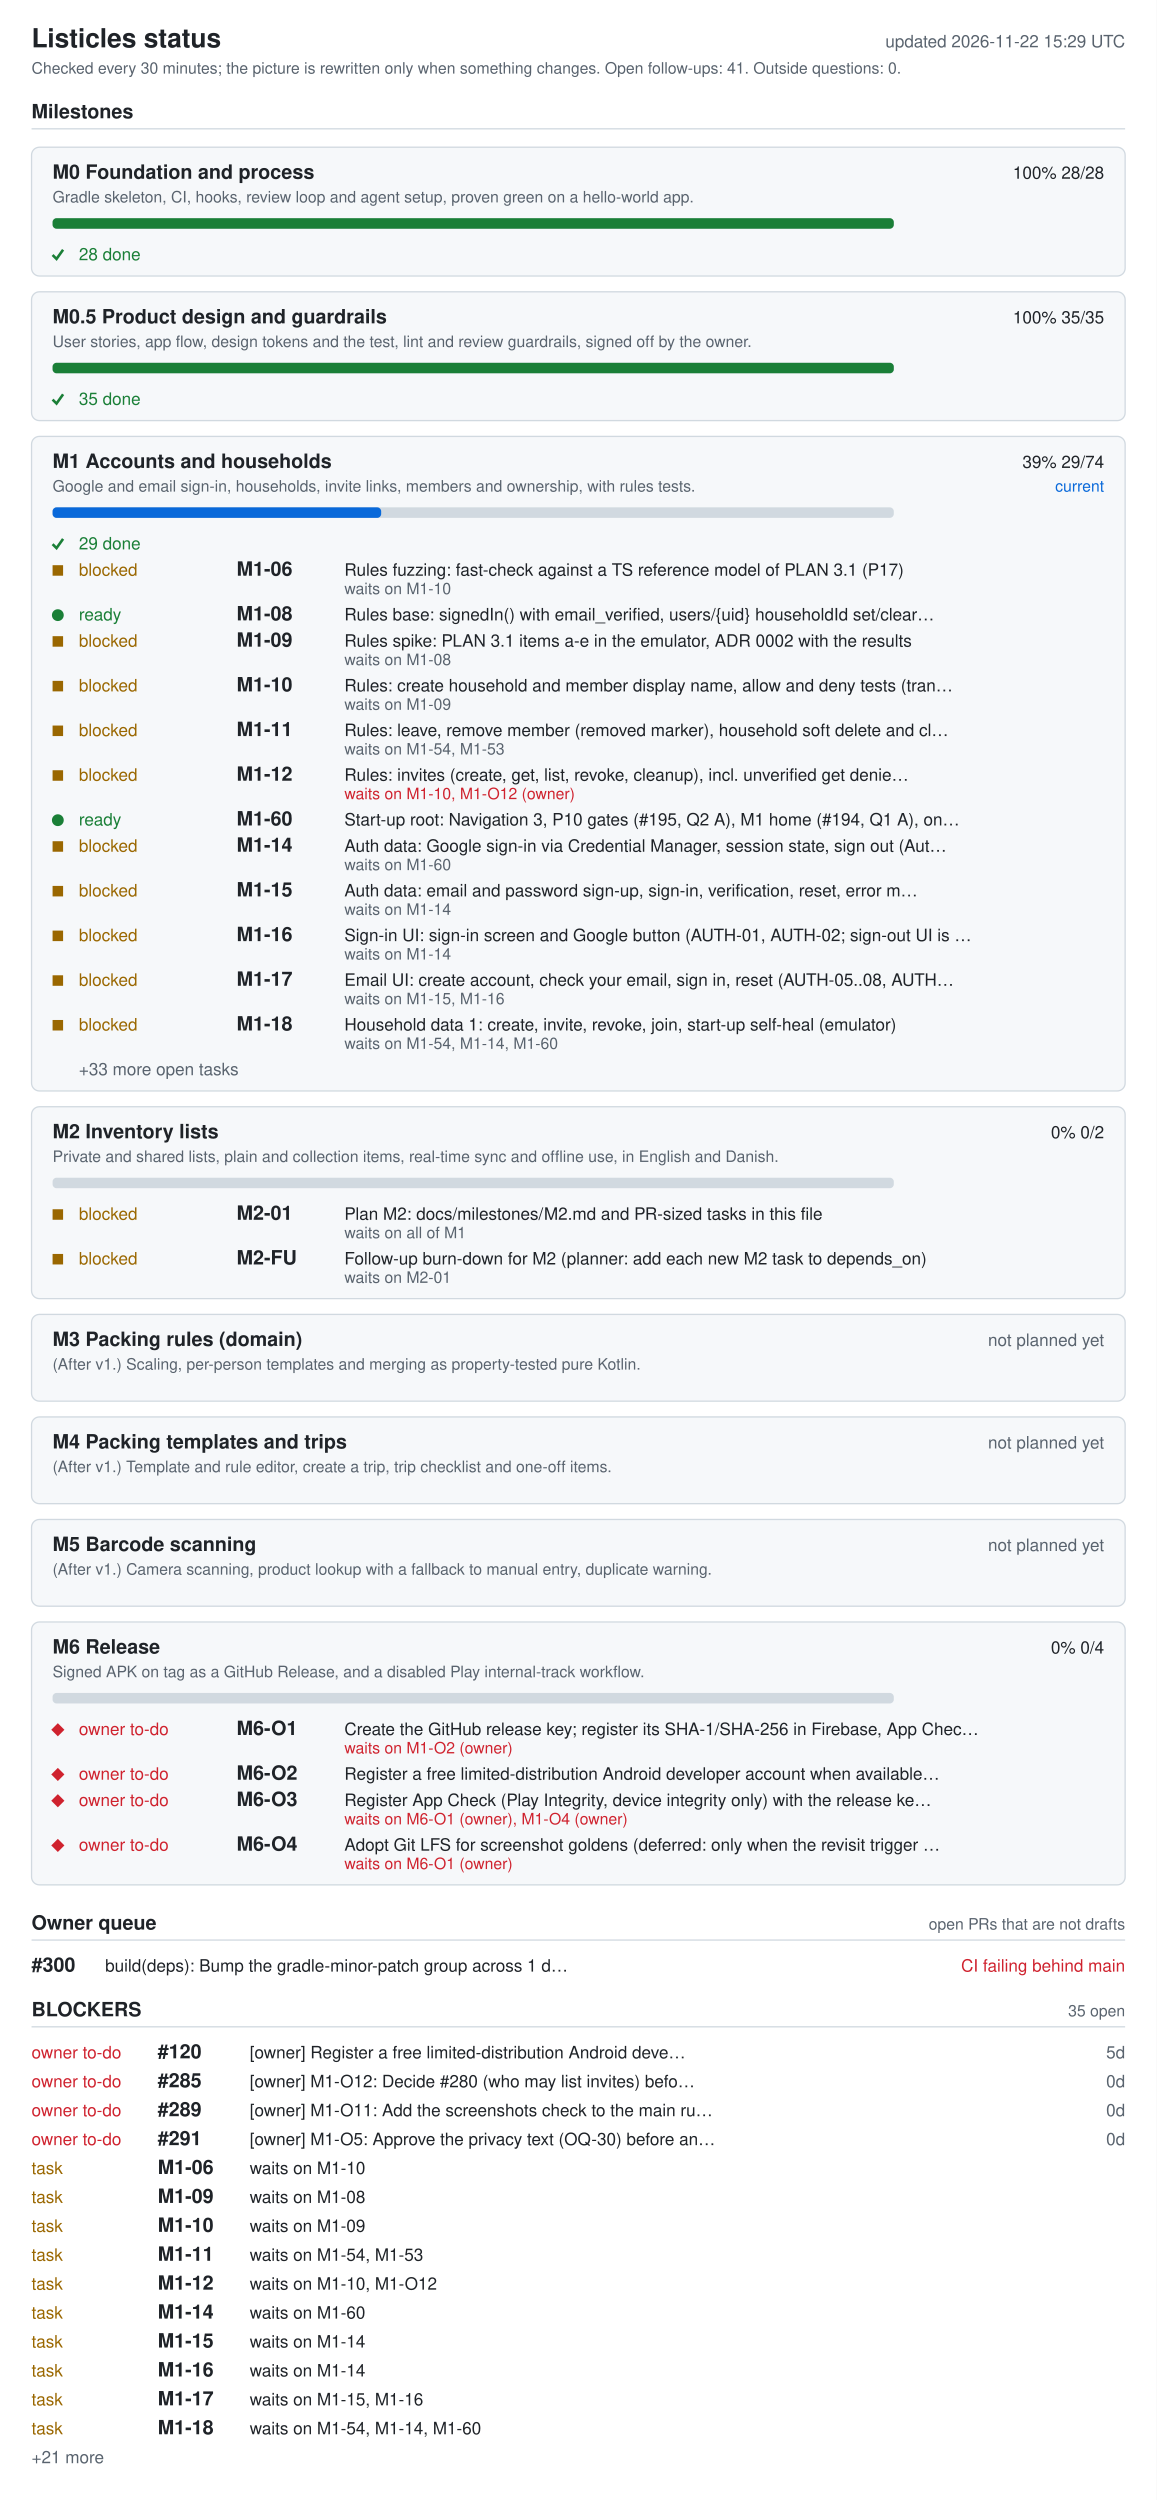
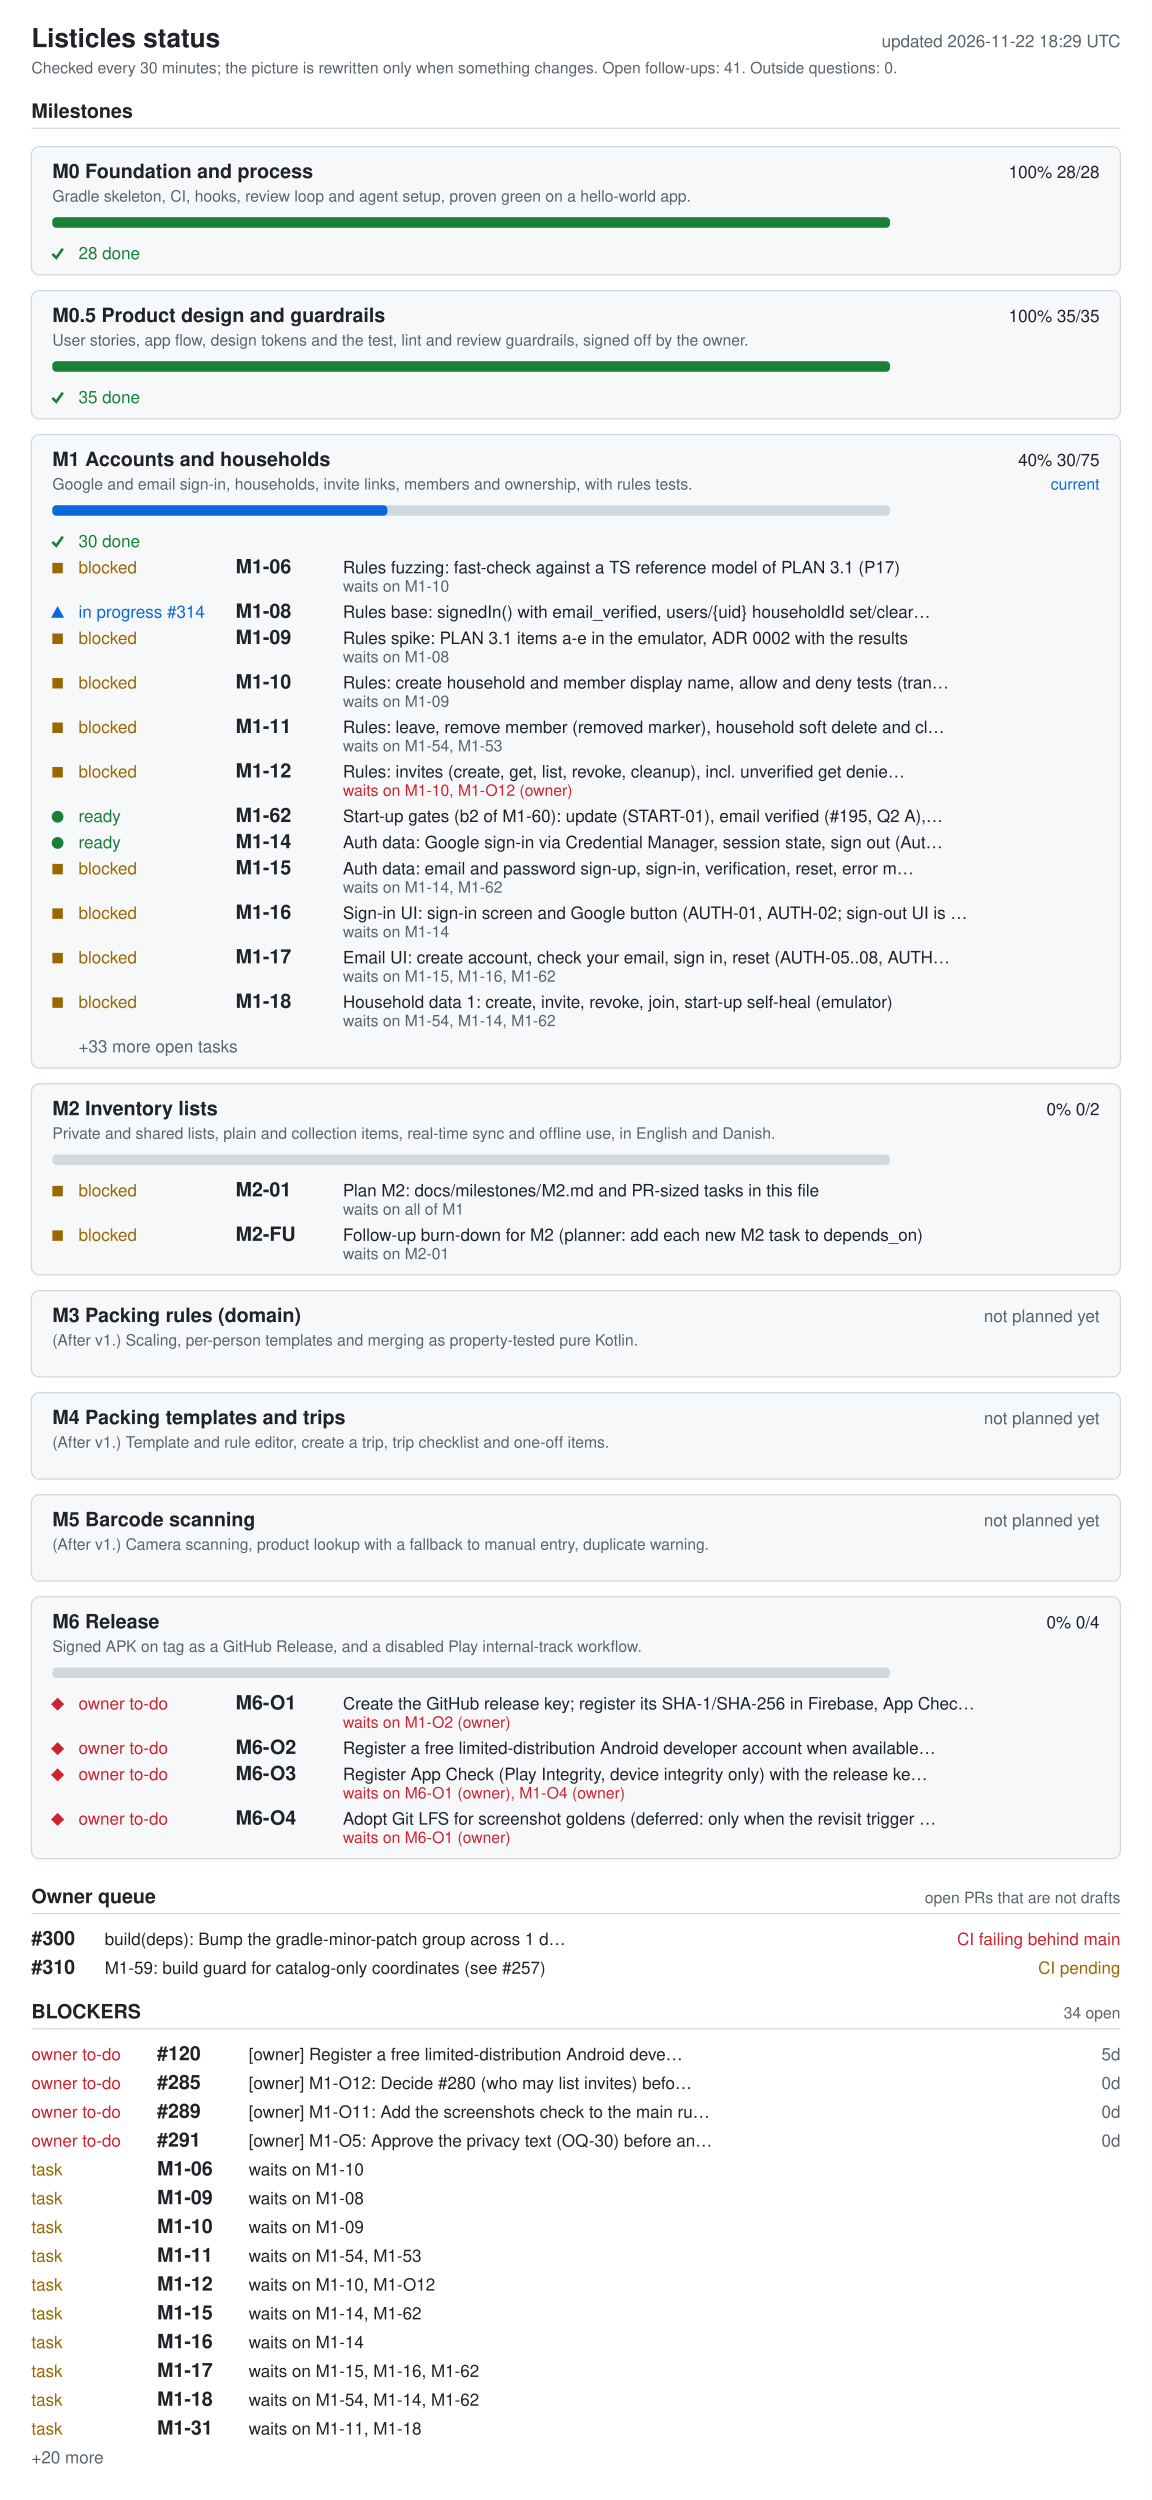
- <svg xmlns="http://www.w3.org/2000/svg" width="880" height="1902" viewBox="0 0 880 1902" role="img" aria-labelledby="ti de">
+ <svg xmlns="http://www.w3.org/2000/svg" width="880" height="1910" viewBox="0 0 880 1910" role="img" aria-labelledby="ti de">
  <style>.bg{fill:#fff}.card{fill:#f6f8fa}rect.card{stroke:#d1d9e0}.tick{stroke:#1a7f37;fill:none;stroke-width:2}.fg{fill:#1f2328}.muted{fill:#59636e}.track{fill:#d1d9e0}.bar{fill:#0969da}.full{fill:#1a7f37}.ok{fill:#1a7f37}.info{fill:#0969da}.warn{fill:#9a6700}.bad{fill:#cf222e}.rule{stroke:#d1d9e0}text{font-family:-apple-system,BlinkMacSystemFont,'Segoe UI',Helvetica,Arial,sans-serif;font-size:13px}.h{font-size:15px;font-weight:600}.t{font-size:20px;font-weight:600}.s{font-size:12px}@media (prefers-color-scheme: dark){.bg{fill:#0d1117}.card{fill:#161b22}rect.card{stroke:#30363d}.tick{stroke:#3fb950}.fg{fill:#e6edf3}.muted{fill:#9198a1}.track{fill:#30363d}.bar{fill:#4493f8}.full{fill:#3fb950}.ok{fill:#3fb950}.info{fill:#4493f8}.warn{fill:#d29922}.bad{fill:#f85149}.rule{stroke:#30363d}}</style>
-   <rect width="880" height="1902" class="bg" />
+   <rect width="880" height="1910" class="bg" />
  <text x="24" y="36" class="fg t">Listicles status</text>
-   <text x="856" y="36" class="muted" text-anchor="end" id="generated">updated 2026-11-22 15:29 UTC</text>
+   <text x="856" y="36" class="muted" text-anchor="end" id="generated">updated 2026-11-22 18:29 UTC</text>
  <text x="24" y="56" class="muted s">Checked every 30 minutes; the picture is rewritten only when something changes. Open follow-ups: 41. Outside questions: 0.</text>
  <text x="24" y="90" class="fg h">Milestones</text>
  <line x1="24" y1="98" x2="856" y2="98" class="rule" />
  <rect x="24" y="112" width="832" height="98" rx="6" class="card" />
  <text x="40" y="136" class="fg h">M0 Foundation and process</text>
  <text x="840" y="136" class="fg" text-anchor="end">100%  28/28</text>
  <text x="40" y="154" class="muted s">Gradle skeleton, CI, hooks, review loop and agent setup, proven green on a hello-world app.</text>
  <rect x="40" y="166" width="640" height="8" rx="3" class="track" />
  <rect x="40" y="166" width="640" height="8" rx="3" class="full" />
  <polyline points="40,194 43,197 48,190" class="tick mk-done" />
  <text x="60" y="198" class="ok">28 done</text>
  <rect x="24" y="222" width="832" height="98" rx="6" class="card" />
  <text x="40" y="246" class="fg h">M0.5 Product design and guardrails</text>
  <text x="840" y="246" class="fg" text-anchor="end">100%  35/35</text>
  <text x="40" y="264" class="muted s">User stories, app flow, design tokens and the test, lint and review guardrails, signed off by the owner.</text>
  <rect x="40" y="276" width="640" height="8" rx="3" class="track" />
  <rect x="40" y="276" width="640" height="8" rx="3" class="full" />
  <polyline points="40,304 43,307 48,300" class="tick mk-done" />
  <text x="60" y="308" class="ok">35 done</text>
-   <rect x="24" y="332" width="832" height="498" rx="6" class="card" />
+   <rect x="24" y="332" width="832" height="484" rx="6" class="card" />
  <text x="40" y="356" class="fg h">M1 Accounts and households</text>
-   <text x="840" y="356" class="fg" text-anchor="end">39%  29/74</text>
+   <text x="840" y="356" class="fg" text-anchor="end">40%  30/75</text>
  <text x="840" y="374" class="info s" text-anchor="end">current</text>
  <text x="40" y="374" class="muted s">Google and email sign-in, households, invite links, members and ownership, with rules tests.</text>
  <rect x="40" y="386" width="640" height="8" rx="3" class="track" />
-   <rect x="40" y="386" width="250" height="8" rx="3" class="bar" />
+   <rect x="40" y="386" width="256" height="8" rx="3" class="bar" />
  <polyline points="40,414 43,417 48,410" class="tick mk-done" />
-   <text x="60" y="418" class="ok">29 done</text>
+   <text x="60" y="418" class="ok">30 done</text>
  <rect x="40" y="430" width="8" height="8" class="warn mk-blocked" />
  <text x="60" y="438" class="warn">blocked</text>
  <text x="180" y="438" class="fg h">M1-06</text>
  <text x="262" y="438" class="fg">Rules fuzzing: fast-check against a TS reference model of PLAN 3.1 (P17)</text>
  <text x="262" y="452" class="muted s">waits on M1-10</text>
-   <circle cx="44" cy="468" r="4.5" class="ok mk-ready" />
-   <text x="60" y="472" class="ok">ready</text>
+   <polygon points="39,472 49,472 44,463" class="info mk-progress" />
+   <text x="60" y="472" class="info">in progress #314</text>
  <text x="180" y="472" class="fg h">M1-08</text>
  <text x="262" y="472" class="fg">Rules base: signedIn() with email_verified, users/{uid} householdId set/clear…</text>
  <rect x="40" y="484" width="8" height="8" class="warn mk-blocked" />
  <text x="60" y="492" class="warn">blocked</text>
  <text x="180" y="492" class="fg h">M1-09</text>
  <text x="262" y="492" class="fg">Rules spike: PLAN 3.1 items a-e in the emulator, ADR 0002 with the results</text>
  <text x="262" y="506" class="muted s">waits on M1-08</text>
  <rect x="40" y="518" width="8" height="8" class="warn mk-blocked" />
  <text x="60" y="526" class="warn">blocked</text>
  <text x="180" y="526" class="fg h">M1-10</text>
  <text x="262" y="526" class="fg">Rules: create household and member display name, allow and deny tests (tran…</text>
  <text x="262" y="540" class="muted s">waits on M1-09</text>
  <rect x="40" y="552" width="8" height="8" class="warn mk-blocked" />
  <text x="60" y="560" class="warn">blocked</text>
  <text x="180" y="560" class="fg h">M1-11</text>
  <text x="262" y="560" class="fg">Rules: leave, remove member (removed marker), household soft delete and cl…</text>
  <text x="262" y="574" class="muted s">waits on M1-54, M1-53</text>
  <rect x="40" y="586" width="8" height="8" class="warn mk-blocked" />
  <text x="60" y="594" class="warn">blocked</text>
  <text x="180" y="594" class="fg h">M1-12</text>
  <text x="262" y="594" class="fg">Rules: invites (create, get, list, revoke, cleanup), incl. unverified get denie…</text>
  <text x="262" y="608" class="bad s">waits on M1-10, M1-O12 (owner)</text>
  <circle cx="44" cy="624" r="4.5" class="ok mk-ready" />
  <text x="60" y="628" class="ok">ready</text>
-   <text x="180" y="628" class="fg h">M1-60</text>
-   <text x="262" y="628" class="fg">Start-up root: Navigation 3, P10 gates (#195, Q2 A), M1 home (#194, Q1 A), on…</text>
-   <rect x="40" y="640" width="8" height="8" class="warn mk-blocked" />
-   <text x="60" y="648" class="warn">blocked</text>
+   <text x="180" y="628" class="fg h">M1-62</text>
+   <text x="262" y="628" class="fg">Start-up gates (b2 of M1-60): update (START-01), email verified (#195, Q2 A),…</text>
+   <circle cx="44" cy="644" r="4.5" class="ok mk-ready" />
+   <text x="60" y="648" class="ok">ready</text>
  <text x="180" y="648" class="fg h">M1-14</text>
  <text x="262" y="648" class="fg">Auth data: Google sign-in via Credential Manager, session state, sign out (Aut…</text>
-   <text x="262" y="662" class="muted s">waits on M1-60</text>
-   <rect x="40" y="674" width="8" height="8" class="warn mk-blocked" />
-   <text x="60" y="682" class="warn">blocked</text>
-   <text x="180" y="682" class="fg h">M1-15</text>
-   <text x="262" y="682" class="fg">Auth data: email and password sign-up, sign-in, verification, reset, error m…</text>
-   <text x="262" y="696" class="muted s">waits on M1-14</text>
-   <rect x="40" y="708" width="8" height="8" class="warn mk-blocked" />
-   <text x="60" y="716" class="warn">blocked</text>
-   <text x="180" y="716" class="fg h">M1-16</text>
-   <text x="262" y="716" class="fg">Sign-in UI: sign-in screen and Google button (AUTH-01, AUTH-02; sign-out UI is …</text>
-   <text x="262" y="730" class="muted s">waits on M1-14</text>
-   <rect x="40" y="742" width="8" height="8" class="warn mk-blocked" />
-   <text x="60" y="750" class="warn">blocked</text>
-   <text x="180" y="750" class="fg h">M1-17</text>
-   <text x="262" y="750" class="fg">Email UI: create account, check your email, sign in, reset (AUTH-05..08, AUTH…</text>
-   <text x="262" y="764" class="muted s">waits on M1-15, M1-16</text>
-   <rect x="40" y="776" width="8" height="8" class="warn mk-blocked" />
-   <text x="60" y="784" class="warn">blocked</text>
-   <text x="180" y="784" class="fg h">M1-18</text>
-   <text x="262" y="784" class="fg">Household data 1: create, invite, revoke, join, start-up self-heal (emulator)</text>
-   <text x="262" y="798" class="muted s">waits on M1-54, M1-14, M1-60</text>
-   <text x="60" y="818" class="muted">+33 more open tasks</text>
-   <rect x="24" y="842" width="832" height="146" rx="6" class="card" />
-   <text x="40" y="866" class="fg h">M2 Inventory lists</text>
-   <text x="840" y="866" class="fg" text-anchor="end">0%  0/2</text>
-   <text x="40" y="884" class="muted s">Private and shared lists, plain and collection items, real-time sync and offline use, in English and Danish.</text>
-   <rect x="40" y="896" width="640" height="8" rx="3" class="track" />
-   <rect x="40" y="920" width="8" height="8" class="warn mk-blocked" />
-   <text x="60" y="928" class="warn">blocked</text>
-   <text x="180" y="928" class="fg h">M2-01</text>
-   <text x="262" y="928" class="fg">Plan M2: docs/milestones/M2.md and PR-sized tasks in this file</text>
-   <text x="262" y="942" class="muted s">waits on all of M1</text>
-   <rect x="40" y="954" width="8" height="8" class="warn mk-blocked" />
-   <text x="60" y="962" class="warn">blocked</text>
-   <text x="180" y="962" class="fg h">M2-FU</text>
-   <text x="262" y="962" class="fg">Follow-up burn-down for M2 (planner: add each new M2 task to depends_on)</text>
-   <text x="262" y="976" class="muted s">waits on M2-01</text>
-   <rect x="24" y="1000" width="832" height="66" rx="6" class="card" />
-   <text x="40" y="1024" class="fg h">M3 Packing rules (domain)</text>
-   <text x="840" y="1024" class="muted" text-anchor="end">not planned yet</text>
-   <text x="40" y="1042" class="muted s">(After v1.) Scaling, per-person templates and merging as property-tested pure Kotlin.</text>
-   <rect x="24" y="1078" width="832" height="66" rx="6" class="card" />
-   <text x="40" y="1102" class="fg h">M4 Packing templates and trips</text>
-   <text x="840" y="1102" class="muted" text-anchor="end">not planned yet</text>
-   <text x="40" y="1120" class="muted s">(After v1.) Template and rule editor, create a trip, trip checklist and one-off items.</text>
-   <rect x="24" y="1156" width="832" height="66" rx="6" class="card" />
-   <text x="40" y="1180" class="fg h">M5 Barcode scanning</text>
-   <text x="840" y="1180" class="muted" text-anchor="end">not planned yet</text>
-   <text x="40" y="1198" class="muted s">(After v1.) Camera scanning, product lookup with a fallback to manual entry, duplicate warning.</text>
-   <rect x="24" y="1234" width="832" height="200" rx="6" class="card" />
-   <text x="40" y="1258" class="fg h">M6 Release</text>
-   <text x="840" y="1258" class="fg" text-anchor="end">0%  0/4</text>
-   <text x="40" y="1276" class="muted s">Signed APK on tag as a GitHub Release, and a disabled Play internal-track workflow.</text>
-   <rect x="40" y="1288" width="640" height="8" rx="3" class="track" />
-   <polygon points="39,1316 44,1311 49,1316 44,1321" class="bad mk-owner" />
-   <text x="60" y="1320" class="bad">owner to-do</text>
-   <text x="180" y="1320" class="fg h">M6-O1</text>
-   <text x="262" y="1320" class="fg">Create the GitHub release key; register its SHA-1/SHA-256 in Firebase, App Chec…</text>
-   <text x="262" y="1334" class="bad s">waits on M1-O2 (owner)</text>
-   <polygon points="39,1350 44,1345 49,1350 44,1355" class="bad mk-owner" />
-   <text x="60" y="1354" class="bad">owner to-do</text>
-   <text x="180" y="1354" class="fg h">M6-O2</text>
-   <text x="262" y="1354" class="fg">Register a free limited-distribution Android developer account when available…</text>
-   <polygon points="39,1370 44,1365 49,1370 44,1375" class="bad mk-owner" />
-   <text x="60" y="1374" class="bad">owner to-do</text>
-   <text x="180" y="1374" class="fg h">M6-O3</text>
-   <text x="262" y="1374" class="fg">Register App Check (Play Integrity, device integrity only) with the release ke…</text>
-   <text x="262" y="1388" class="bad s">waits on M6-O1 (owner), M1-O4 (owner)</text>
-   <polygon points="39,1404 44,1399 49,1404 44,1409" class="bad mk-owner" />
-   <text x="60" y="1408" class="bad">owner to-do</text>
-   <text x="180" y="1408" class="fg h">M6-O4</text>
-   <text x="262" y="1408" class="fg">Adopt Git LFS for screenshot goldens (deferred: only when the revisit trigger …</text>
-   <text x="262" y="1422" class="bad s">waits on M6-O1 (owner)</text>
-   <text x="24" y="1468" class="fg h">Owner queue</text>
-   <text x="856" y="1468" class="muted s" text-anchor="end">open PRs that are not drafts</text>
-   <line x1="24" y1="1476" x2="856" y2="1476" class="rule" />
-   <text x="24" y="1500" class="fg h">#300</text>
-   <text x="80" y="1500" class="fg">build(deps): Bump the gradle-minor-patch group across 1 d…</text>
-   <text x="856" y="1500" class="bad" text-anchor="end">CI failing  behind main</text>
-   <text x="24" y="1534" class="fg h">BLOCKERS</text>
-   <text x="856" y="1534" class="muted s" text-anchor="end">35 open</text>
-   <line x1="24" y1="1542" x2="856" y2="1542" class="rule" />
-   <text x="24" y="1566" class="bad">owner to-do</text>
-   <text x="120" y="1566" class="fg h">#120</text>
-   <text x="190" y="1566" class="fg">[owner] Register a free limited-distribution Android deve…</text>
-   <text x="856" y="1566" class="muted" text-anchor="end">5d</text>
-   <text x="24" y="1588" class="bad">owner to-do</text>
-   <text x="120" y="1588" class="fg h">#285</text>
-   <text x="190" y="1588" class="fg">[owner] M1-O12: Decide #280 (who may list invites) befo…</text>
-   <text x="856" y="1588" class="muted" text-anchor="end">0d</text>
-   <text x="24" y="1610" class="bad">owner to-do</text>
-   <text x="120" y="1610" class="fg h">#289</text>
-   <text x="190" y="1610" class="fg">[owner] M1-O11: Add the screenshots check to the main ru…</text>
-   <text x="856" y="1610" class="muted" text-anchor="end">0d</text>
-   <text x="24" y="1632" class="bad">owner to-do</text>
-   <text x="120" y="1632" class="fg h">#291</text>
-   <text x="190" y="1632" class="fg">[owner] M1-O5: Approve the privacy text (OQ-30) before an…</text>
-   <text x="856" y="1632" class="muted" text-anchor="end">0d</text>
-   <text x="24" y="1654" class="warn">task</text>
-   <text x="120" y="1654" class="fg h">M1-06</text>
-   <text x="190" y="1654" class="fg">waits on M1-10</text>
-   <text x="24" y="1676" class="warn">task</text>
-   <text x="120" y="1676" class="fg h">M1-09</text>
-   <text x="190" y="1676" class="fg">waits on M1-08</text>
-   <text x="24" y="1698" class="warn">task</text>
-   <text x="120" y="1698" class="fg h">M1-10</text>
-   <text x="190" y="1698" class="fg">waits on M1-09</text>
-   <text x="24" y="1720" class="warn">task</text>
-   <text x="120" y="1720" class="fg h">M1-11</text>
-   <text x="190" y="1720" class="fg">waits on M1-54, M1-53</text>
-   <text x="24" y="1742" class="warn">task</text>
-   <text x="120" y="1742" class="fg h">M1-12</text>
-   <text x="190" y="1742" class="fg">waits on M1-10, M1-O12</text>
-   <text x="24" y="1764" class="warn">task</text>
-   <text x="120" y="1764" class="fg h">M1-14</text>
-   <text x="190" y="1764" class="fg">waits on M1-60</text>
-   <text x="24" y="1786" class="warn">task</text>
-   <text x="120" y="1786" class="fg h">M1-15</text>
-   <text x="190" y="1786" class="fg">waits on M1-14</text>
-   <text x="24" y="1808" class="warn">task</text>
-   <text x="120" y="1808" class="fg h">M1-16</text>
-   <text x="190" y="1808" class="fg">waits on M1-14</text>
-   <text x="24" y="1830" class="warn">task</text>
-   <text x="120" y="1830" class="fg h">M1-17</text>
-   <text x="190" y="1830" class="fg">waits on M1-15, M1-16</text>
-   <text x="24" y="1852" class="warn">task</text>
-   <text x="120" y="1852" class="fg h">M1-18</text>
-   <text x="190" y="1852" class="fg">waits on M1-54, M1-14, M1-60</text>
-   <text x="24" y="1874" class="muted">+21 more</text>
+   <rect x="40" y="660" width="8" height="8" class="warn mk-blocked" />
+   <text x="60" y="668" class="warn">blocked</text>
+   <text x="180" y="668" class="fg h">M1-15</text>
+   <text x="262" y="668" class="fg">Auth data: email and password sign-up, sign-in, verification, reset, error m…</text>
+   <text x="262" y="682" class="muted s">waits on M1-14, M1-62</text>
+   <rect x="40" y="694" width="8" height="8" class="warn mk-blocked" />
+   <text x="60" y="702" class="warn">blocked</text>
+   <text x="180" y="702" class="fg h">M1-16</text>
+   <text x="262" y="702" class="fg">Sign-in UI: sign-in screen and Google button (AUTH-01, AUTH-02; sign-out UI is …</text>
+   <text x="262" y="716" class="muted s">waits on M1-14</text>
+   <rect x="40" y="728" width="8" height="8" class="warn mk-blocked" />
+   <text x="60" y="736" class="warn">blocked</text>
+   <text x="180" y="736" class="fg h">M1-17</text>
+   <text x="262" y="736" class="fg">Email UI: create account, check your email, sign in, reset (AUTH-05..08, AUTH…</text>
+   <text x="262" y="750" class="muted s">waits on M1-15, M1-16, M1-62</text>
+   <rect x="40" y="762" width="8" height="8" class="warn mk-blocked" />
+   <text x="60" y="770" class="warn">blocked</text>
+   <text x="180" y="770" class="fg h">M1-18</text>
+   <text x="262" y="770" class="fg">Household data 1: create, invite, revoke, join, start-up self-heal (emulator)</text>
+   <text x="262" y="784" class="muted s">waits on M1-54, M1-14, M1-62</text>
+   <text x="60" y="804" class="muted">+33 more open tasks</text>
+   <rect x="24" y="828" width="832" height="146" rx="6" class="card" />
+   <text x="40" y="852" class="fg h">M2 Inventory lists</text>
+   <text x="840" y="852" class="fg" text-anchor="end">0%  0/2</text>
+   <text x="40" y="870" class="muted s">Private and shared lists, plain and collection items, real-time sync and offline use, in English and Danish.</text>
+   <rect x="40" y="882" width="640" height="8" rx="3" class="track" />
+   <rect x="40" y="906" width="8" height="8" class="warn mk-blocked" />
+   <text x="60" y="914" class="warn">blocked</text>
+   <text x="180" y="914" class="fg h">M2-01</text>
+   <text x="262" y="914" class="fg">Plan M2: docs/milestones/M2.md and PR-sized tasks in this file</text>
+   <text x="262" y="928" class="muted s">waits on all of M1</text>
+   <rect x="40" y="940" width="8" height="8" class="warn mk-blocked" />
+   <text x="60" y="948" class="warn">blocked</text>
+   <text x="180" y="948" class="fg h">M2-FU</text>
+   <text x="262" y="948" class="fg">Follow-up burn-down for M2 (planner: add each new M2 task to depends_on)</text>
+   <text x="262" y="962" class="muted s">waits on M2-01</text>
+   <rect x="24" y="986" width="832" height="66" rx="6" class="card" />
+   <text x="40" y="1010" class="fg h">M3 Packing rules (domain)</text>
+   <text x="840" y="1010" class="muted" text-anchor="end">not planned yet</text>
+   <text x="40" y="1028" class="muted s">(After v1.) Scaling, per-person templates and merging as property-tested pure Kotlin.</text>
+   <rect x="24" y="1064" width="832" height="66" rx="6" class="card" />
+   <text x="40" y="1088" class="fg h">M4 Packing templates and trips</text>
+   <text x="840" y="1088" class="muted" text-anchor="end">not planned yet</text>
+   <text x="40" y="1106" class="muted s">(After v1.) Template and rule editor, create a trip, trip checklist and one-off items.</text>
+   <rect x="24" y="1142" width="832" height="66" rx="6" class="card" />
+   <text x="40" y="1166" class="fg h">M5 Barcode scanning</text>
+   <text x="840" y="1166" class="muted" text-anchor="end">not planned yet</text>
+   <text x="40" y="1184" class="muted s">(After v1.) Camera scanning, product lookup with a fallback to manual entry, duplicate warning.</text>
+   <rect x="24" y="1220" width="832" height="200" rx="6" class="card" />
+   <text x="40" y="1244" class="fg h">M6 Release</text>
+   <text x="840" y="1244" class="fg" text-anchor="end">0%  0/4</text>
+   <text x="40" y="1262" class="muted s">Signed APK on tag as a GitHub Release, and a disabled Play internal-track workflow.</text>
+   <rect x="40" y="1274" width="640" height="8" rx="3" class="track" />
+   <polygon points="39,1302 44,1297 49,1302 44,1307" class="bad mk-owner" />
+   <text x="60" y="1306" class="bad">owner to-do</text>
+   <text x="180" y="1306" class="fg h">M6-O1</text>
+   <text x="262" y="1306" class="fg">Create the GitHub release key; register its SHA-1/SHA-256 in Firebase, App Chec…</text>
+   <text x="262" y="1320" class="bad s">waits on M1-O2 (owner)</text>
+   <polygon points="39,1336 44,1331 49,1336 44,1341" class="bad mk-owner" />
+   <text x="60" y="1340" class="bad">owner to-do</text>
+   <text x="180" y="1340" class="fg h">M6-O2</text>
+   <text x="262" y="1340" class="fg">Register a free limited-distribution Android developer account when available…</text>
+   <polygon points="39,1356 44,1351 49,1356 44,1361" class="bad mk-owner" />
+   <text x="60" y="1360" class="bad">owner to-do</text>
+   <text x="180" y="1360" class="fg h">M6-O3</text>
+   <text x="262" y="1360" class="fg">Register App Check (Play Integrity, device integrity only) with the release ke…</text>
+   <text x="262" y="1374" class="bad s">waits on M6-O1 (owner), M1-O4 (owner)</text>
+   <polygon points="39,1390 44,1385 49,1390 44,1395" class="bad mk-owner" />
+   <text x="60" y="1394" class="bad">owner to-do</text>
+   <text x="180" y="1394" class="fg h">M6-O4</text>
+   <text x="262" y="1394" class="fg">Adopt Git LFS for screenshot goldens (deferred: only when the revisit trigger …</text>
+   <text x="262" y="1408" class="bad s">waits on M6-O1 (owner)</text>
+   <text x="24" y="1454" class="fg h">Owner queue</text>
+   <text x="856" y="1454" class="muted s" text-anchor="end">open PRs that are not drafts</text>
+   <line x1="24" y1="1462" x2="856" y2="1462" class="rule" />
+   <text x="24" y="1486" class="fg h">#300</text>
+   <text x="80" y="1486" class="fg">build(deps): Bump the gradle-minor-patch group across 1 d…</text>
+   <text x="856" y="1486" class="bad" text-anchor="end">CI failing  behind main</text>
+   <text x="24" y="1508" class="fg h">#310</text>
+   <text x="80" y="1508" class="fg">M1-59: build guard for catalog-only coordinates (see #257)</text>
+   <text x="856" y="1508" class="warn" text-anchor="end">CI pending</text>
+   <text x="24" y="1542" class="fg h">BLOCKERS</text>
+   <text x="856" y="1542" class="muted s" text-anchor="end">34 open</text>
+   <line x1="24" y1="1550" x2="856" y2="1550" class="rule" />
+   <text x="24" y="1574" class="bad">owner to-do</text>
+   <text x="120" y="1574" class="fg h">#120</text>
+   <text x="190" y="1574" class="fg">[owner] Register a free limited-distribution Android deve…</text>
+   <text x="856" y="1574" class="muted" text-anchor="end">5d</text>
+   <text x="24" y="1596" class="bad">owner to-do</text>
+   <text x="120" y="1596" class="fg h">#285</text>
+   <text x="190" y="1596" class="fg">[owner] M1-O12: Decide #280 (who may list invites) befo…</text>
+   <text x="856" y="1596" class="muted" text-anchor="end">0d</text>
+   <text x="24" y="1618" class="bad">owner to-do</text>
+   <text x="120" y="1618" class="fg h">#289</text>
+   <text x="190" y="1618" class="fg">[owner] M1-O11: Add the screenshots check to the main ru…</text>
+   <text x="856" y="1618" class="muted" text-anchor="end">0d</text>
+   <text x="24" y="1640" class="bad">owner to-do</text>
+   <text x="120" y="1640" class="fg h">#291</text>
+   <text x="190" y="1640" class="fg">[owner] M1-O5: Approve the privacy text (OQ-30) before an…</text>
+   <text x="856" y="1640" class="muted" text-anchor="end">0d</text>
+   <text x="24" y="1662" class="warn">task</text>
+   <text x="120" y="1662" class="fg h">M1-06</text>
+   <text x="190" y="1662" class="fg">waits on M1-10</text>
+   <text x="24" y="1684" class="warn">task</text>
+   <text x="120" y="1684" class="fg h">M1-09</text>
+   <text x="190" y="1684" class="fg">waits on M1-08</text>
+   <text x="24" y="1706" class="warn">task</text>
+   <text x="120" y="1706" class="fg h">M1-10</text>
+   <text x="190" y="1706" class="fg">waits on M1-09</text>
+   <text x="24" y="1728" class="warn">task</text>
+   <text x="120" y="1728" class="fg h">M1-11</text>
+   <text x="190" y="1728" class="fg">waits on M1-54, M1-53</text>
+   <text x="24" y="1750" class="warn">task</text>
+   <text x="120" y="1750" class="fg h">M1-12</text>
+   <text x="190" y="1750" class="fg">waits on M1-10, M1-O12</text>
+   <text x="24" y="1772" class="warn">task</text>
+   <text x="120" y="1772" class="fg h">M1-15</text>
+   <text x="190" y="1772" class="fg">waits on M1-14, M1-62</text>
+   <text x="24" y="1794" class="warn">task</text>
+   <text x="120" y="1794" class="fg h">M1-16</text>
+   <text x="190" y="1794" class="fg">waits on M1-14</text>
+   <text x="24" y="1816" class="warn">task</text>
+   <text x="120" y="1816" class="fg h">M1-17</text>
+   <text x="190" y="1816" class="fg">waits on M1-15, M1-16, M1-62</text>
+   <text x="24" y="1838" class="warn">task</text>
+   <text x="120" y="1838" class="fg h">M1-18</text>
+   <text x="190" y="1838" class="fg">waits on M1-54, M1-14, M1-62</text>
+   <text x="24" y="1860" class="warn">task</text>
+   <text x="120" y="1860" class="fg h">M1-31</text>
+   <text x="190" y="1860" class="fg">waits on M1-11, M1-18</text>
+   <text x="24" y="1882" class="muted">+20 more</text>
</svg>
